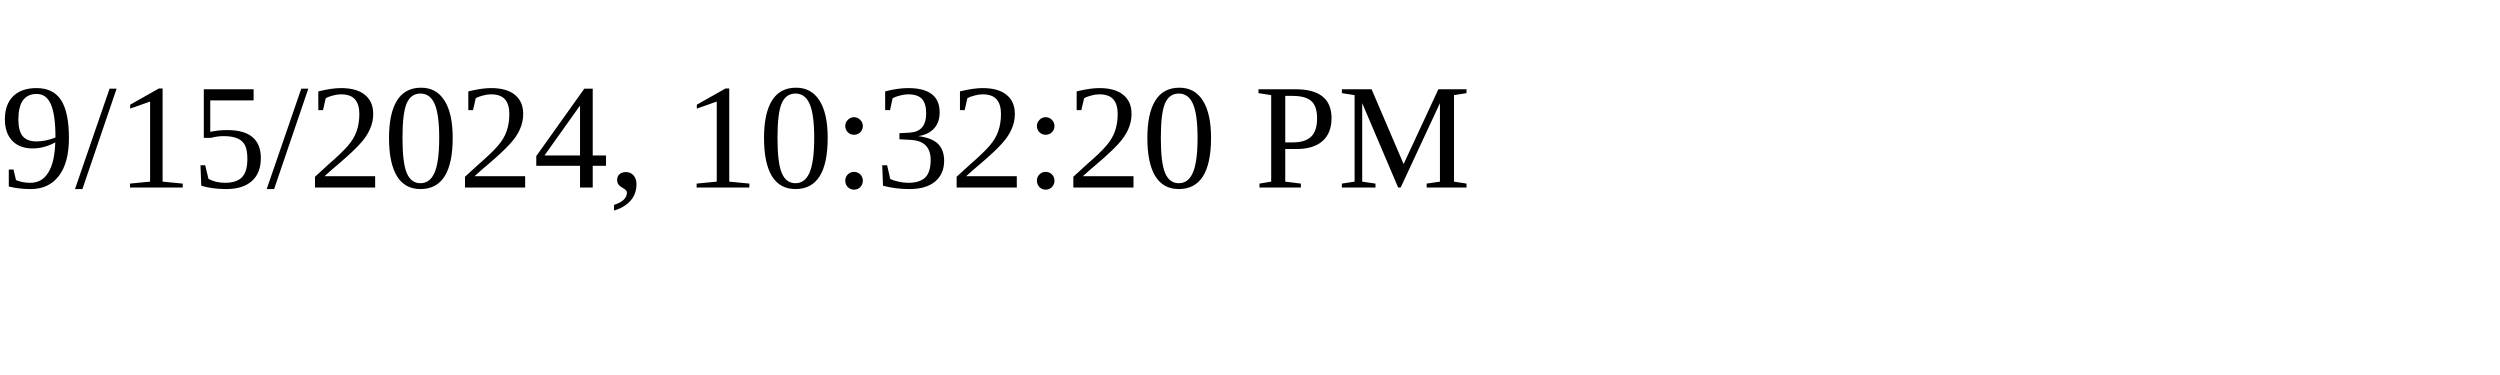
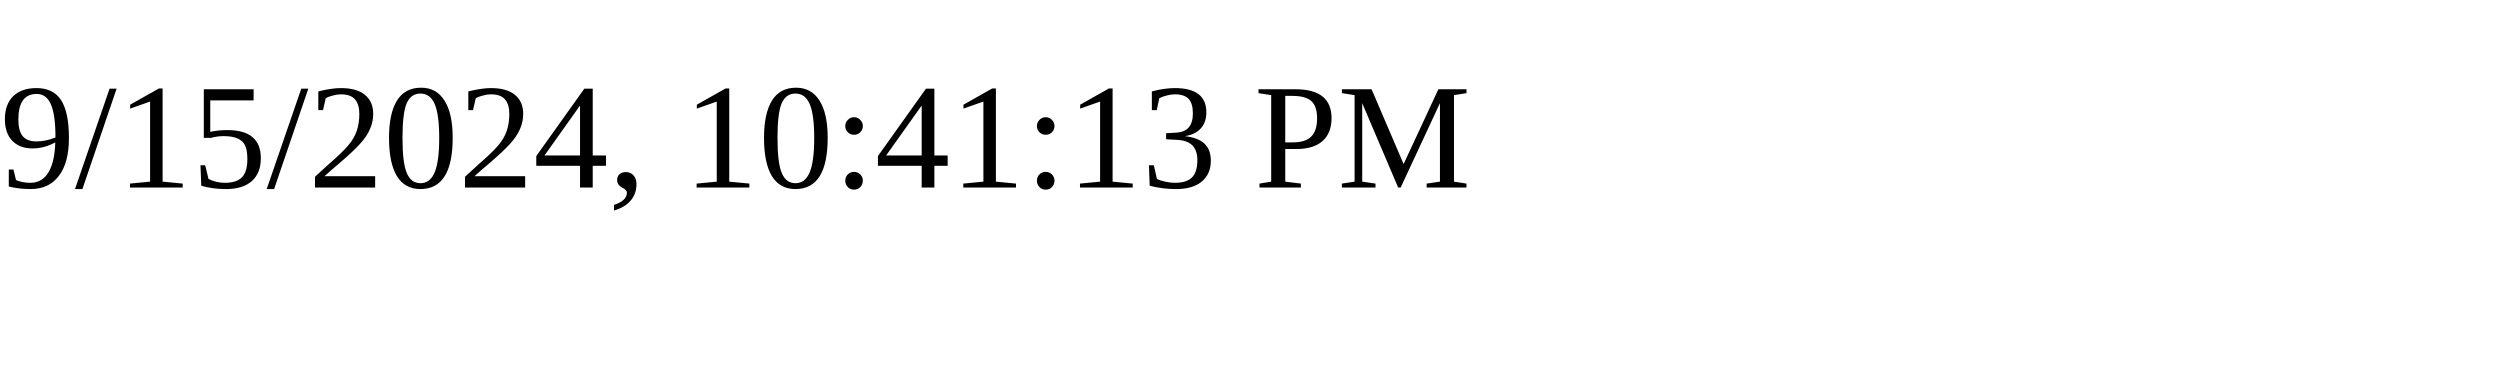
<svg xmlns="http://www.w3.org/2000/svg" height="30" width="200">
-   <text x="0" y="15">9/15/2024, 10:32:20 PM</text>
+   <text x="0" y="15">9/15/2024, 10:41:13 PM</text>
</svg>
